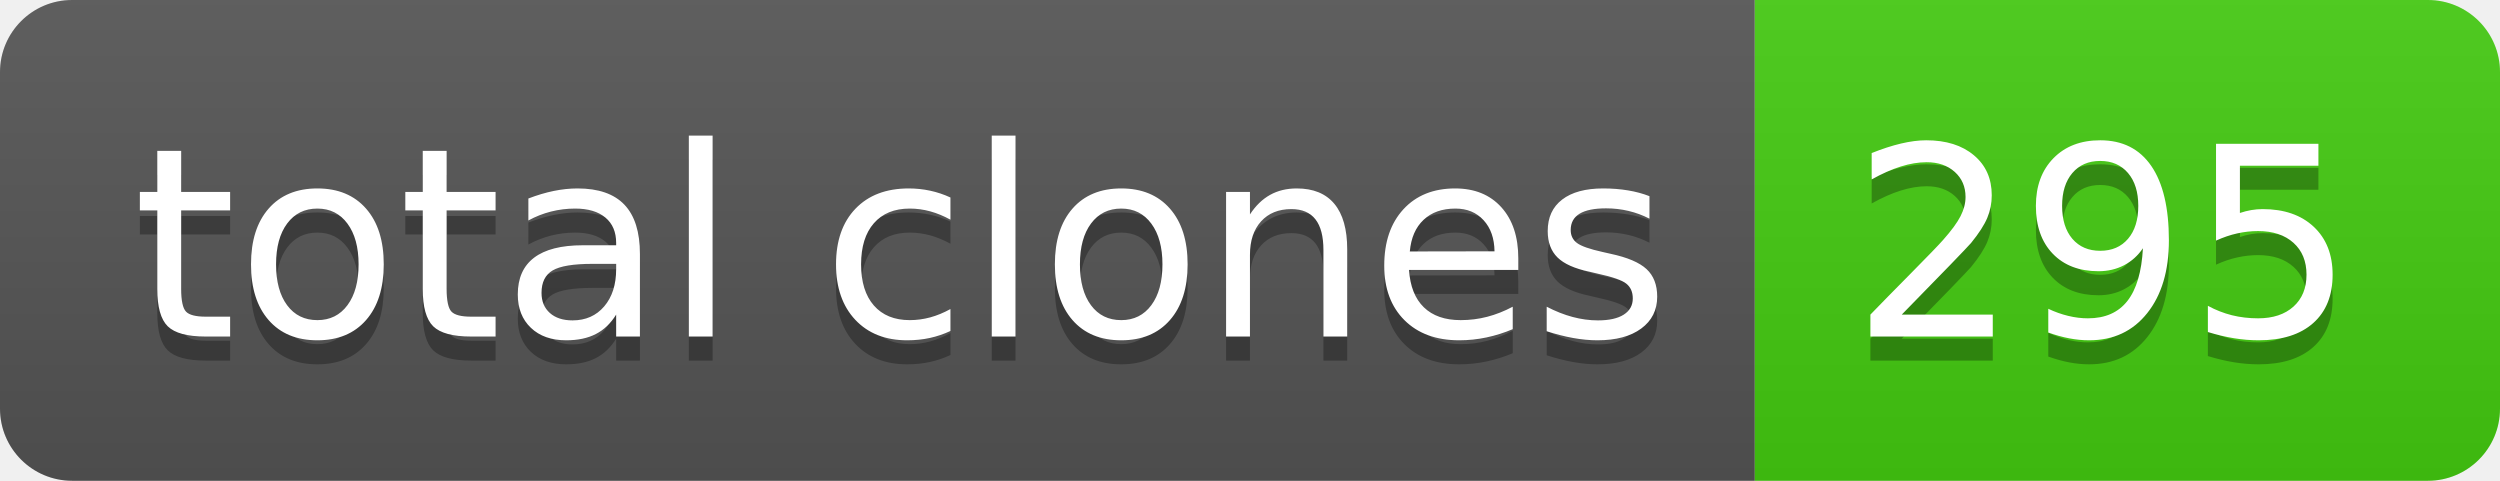
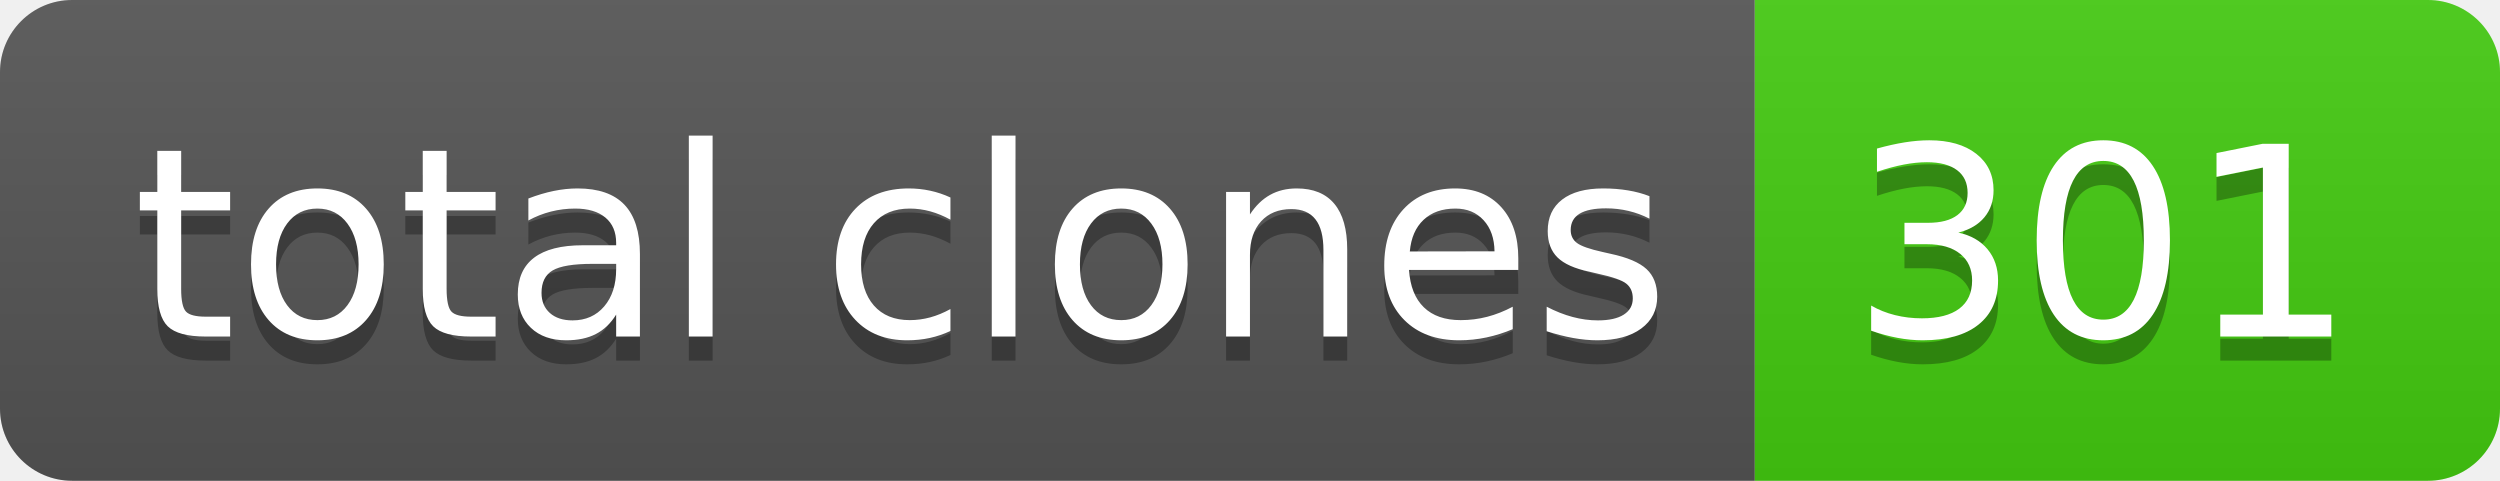
- <svg xmlns="http://www.w3.org/2000/svg" width="104" height="20" role="img" aria-label="total clones: 295">
+ <svg xmlns="http://www.w3.org/2000/svg" width="104" height="20" role="img" aria-label="total clones: 301">
  <linearGradient id="s" x2="0" y2="100%">
    <stop offset="0" stop-color="#bbb" stop-opacity=".1" />
    <stop offset="1" stop-opacity=".1" />
  </linearGradient>
  <clipPath id="r">
    <rect width="104" height="20" rx="3" fill="#fff" />
  </clipPath>
  <g clip-path="url(#r)">
    <rect width="73" height="20" fill="#555" />
    <rect x="73" width="31" height="20" fill="#4c1" />
    <rect width="104" height="20" fill="url(#s)" />
  </g>
  <g fill="#fff" text-anchor="middle" font-family="Verdana,Geneva,DejaVu Sans,sans-serif" text-rendering="geometricPrecision" font-size="110">
    <text aria-hidden="true" x="375" y="150" fill="#010101" fill-opacity=".3" transform="scale(.1)" textLength="630">total clones</text>
    <text x="375" y="140" transform="scale(.1)" fill="#fff" textLength="630">total clones</text>
-     <text aria-hidden="true" x="875" y="150" fill="#010101" fill-opacity=".3" transform="scale(.1)" textLength="210">295</text>
-     <text x="875" y="140" transform="scale(.1)" fill="#fff" textLength="210">295</text>
+     <text aria-hidden="true" x="875" y="150" fill="#010101" fill-opacity=".3" transform="scale(.1)" textLength="210">301</text>
+     <text x="875" y="140" transform="scale(.1)" fill="#fff" textLength="210">301</text>
  </g>
</svg>
